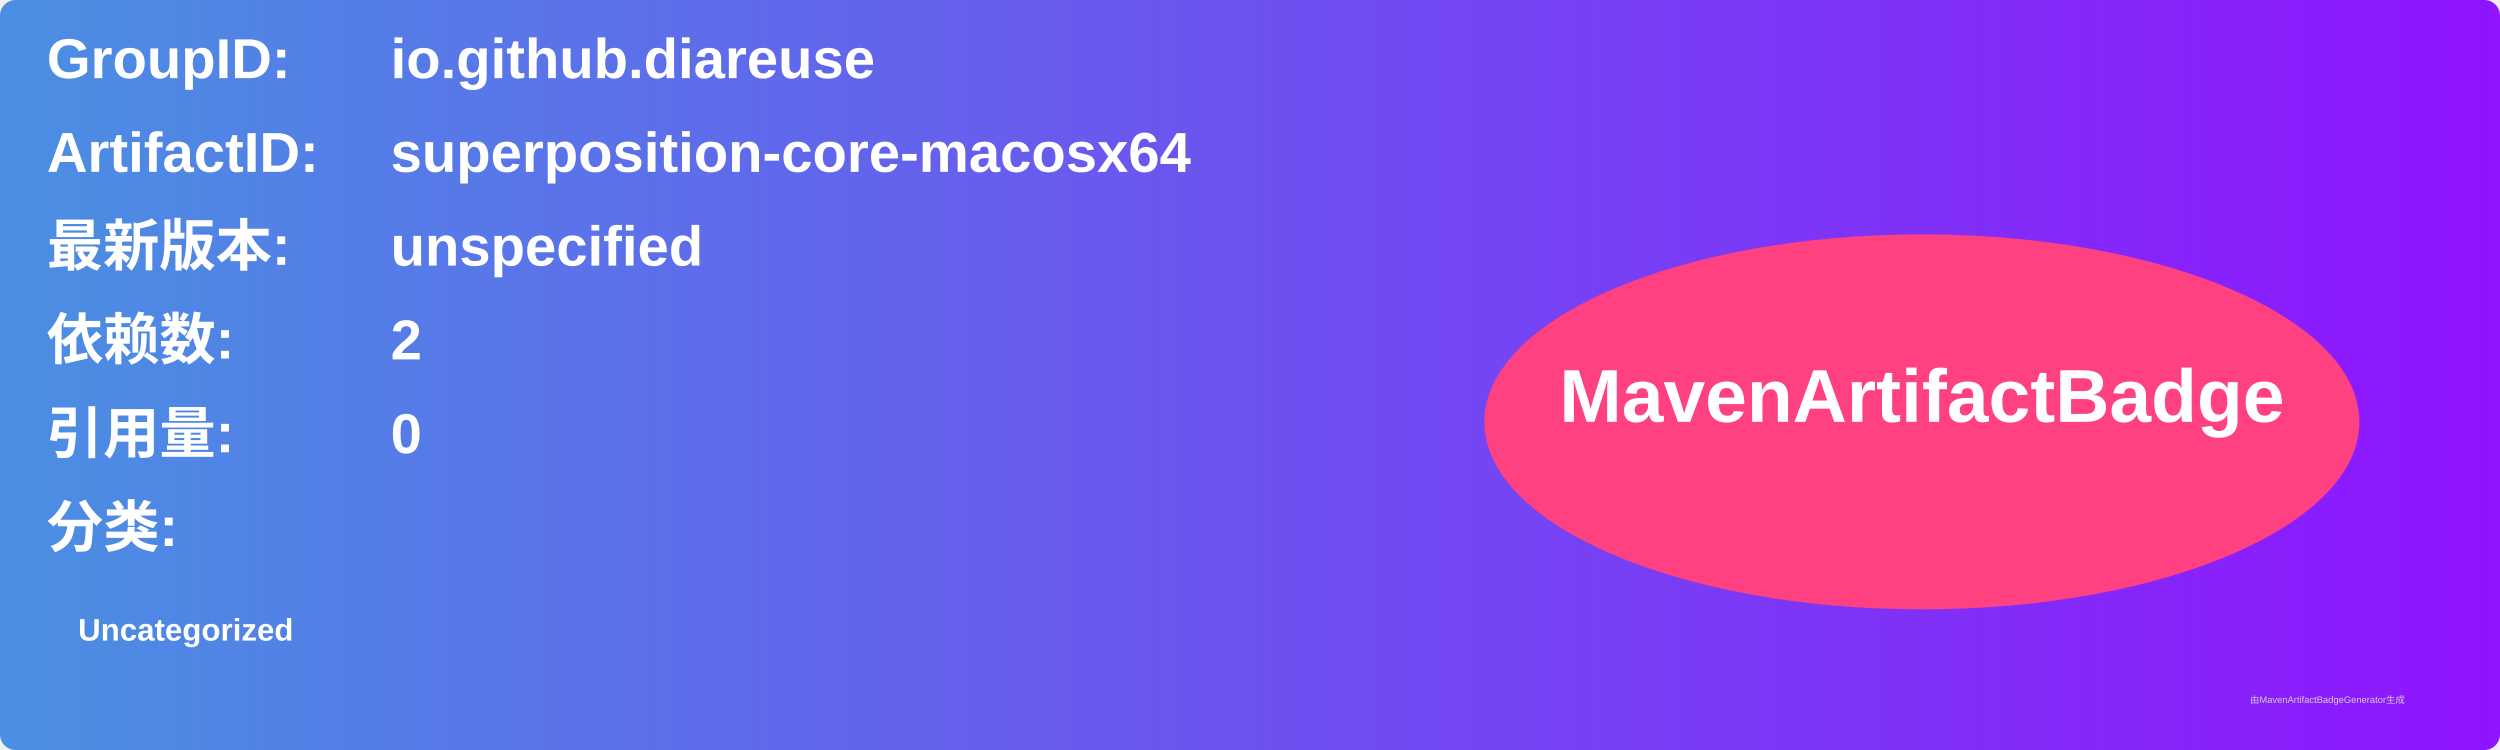
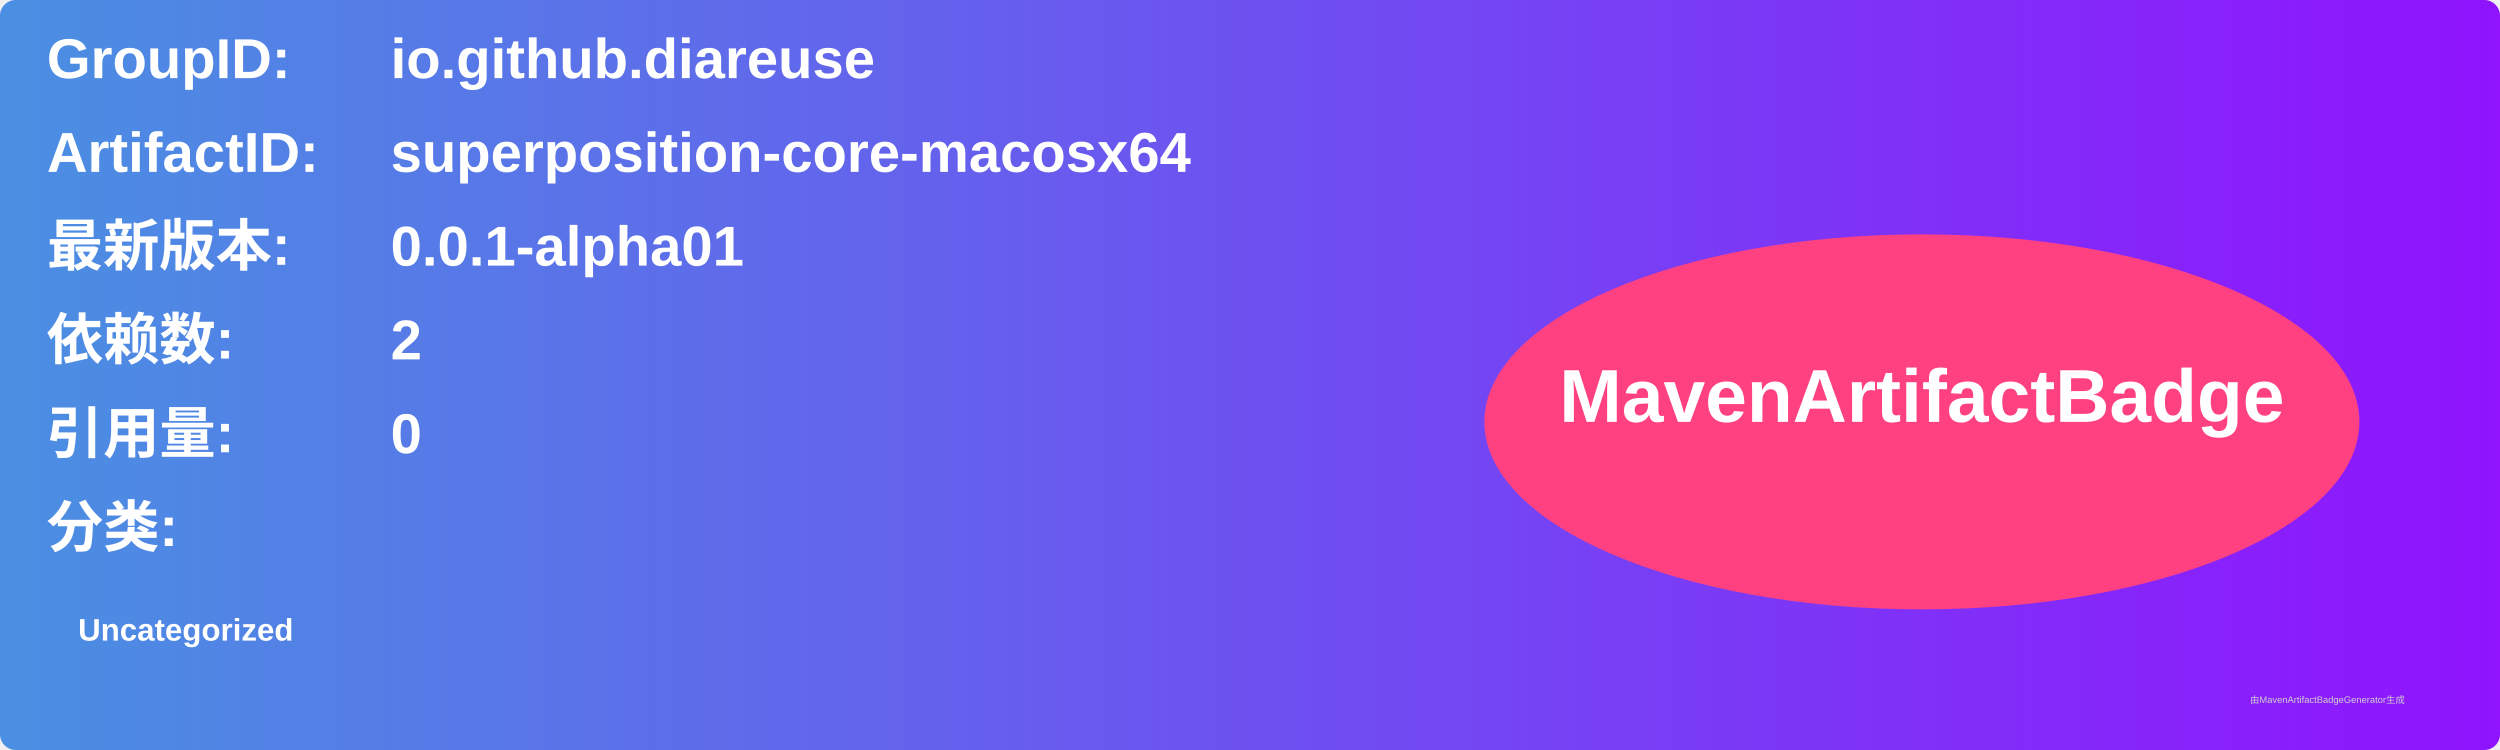
<svg xmlns="http://www.w3.org/2000/svg" width="800" height="240" viewBox="0 0 800 240">
  <linearGradient id="grad" x1="0%" y1="0%" x2="100%" y2="0%">
    <stop offset="0%" stop-color="#4a90e2" />
    <stop offset="100%" stop-color="#9013fe" />
  </linearGradient>
  <rect width="100%" height="100%" rx="5" ry="5" fill="url(#grad)" />
  <g transform="translate(15, 15)">
    <text x="0" y="10" font-family="Arial" font-size="18" fill="white" font-weight="bold" width="260">GroupID:</text>
    <text x="110" y="10" font-family="Arial" font-size="18" fill="white" font-weight="bold" width="460">io.github.diareuse</text>
    <text x="0" y="40" font-family="Arial" font-size="18" fill="white" font-weight="bold" width="260">ArtifactID:</text>
    <text x="110" y="40" font-family="Arial" font-size="18" fill="white" font-weight="bold" width="460">superposition-core-macosx64</text>
    <text x="0" y="70" font-family="Arial" font-size="18" fill="white" font-weight="bold">最新版本:</text>
    <text x="110" y="70" font-family="Arial" font-size="18" fill="white" font-weight="bold">
-       <tspan font-weight="bold">unspecified</tspan>
+       <tspan font-weight="bold">0.0.1-alpha01</tspan>
    </text>
    <text x="0" y="100" font-family="Arial" font-size="18" fill="white" font-weight="bold">依赖数: </text>
    <text x="110" y="100" font-family="Arial" font-size="18" fill="white">
      <tspan font-weight="bold">2</tspan>
    </text>
    <text x="0" y="130" font-family="Arial" font-size="18" fill="white" font-weight="bold">引用量: </text>
    <text x="110" y="130" font-family="Arial" font-size="18" fill="white">
      <tspan font-weight="bold">0</tspan>
    </text>
    <text x="0" y="160" font-family="Arial" font-size="18" fill="white" font-weight="bold">分类:</text>
    <text x="10" y="190" font-family="Arial" font-size="10" fill="white">
      <tspan font-weight="bold">Uncategorized</tspan>
    </text>
    <ellipse cx="600" cy="120" rx="140" ry="60" fill="#ff4081" />
    <text x="600" y="120" text-anchor="middle" font-family="Arial" font-size="24" fill="white" font-weight="bold">MavenArtifactBadge</text>
  </g>
  <text x="720" y="225" font-family="Arial" font-size="3" fill="#d0d0d0">由MavenArtifactBadgeGenerator生成</text>
</svg>
